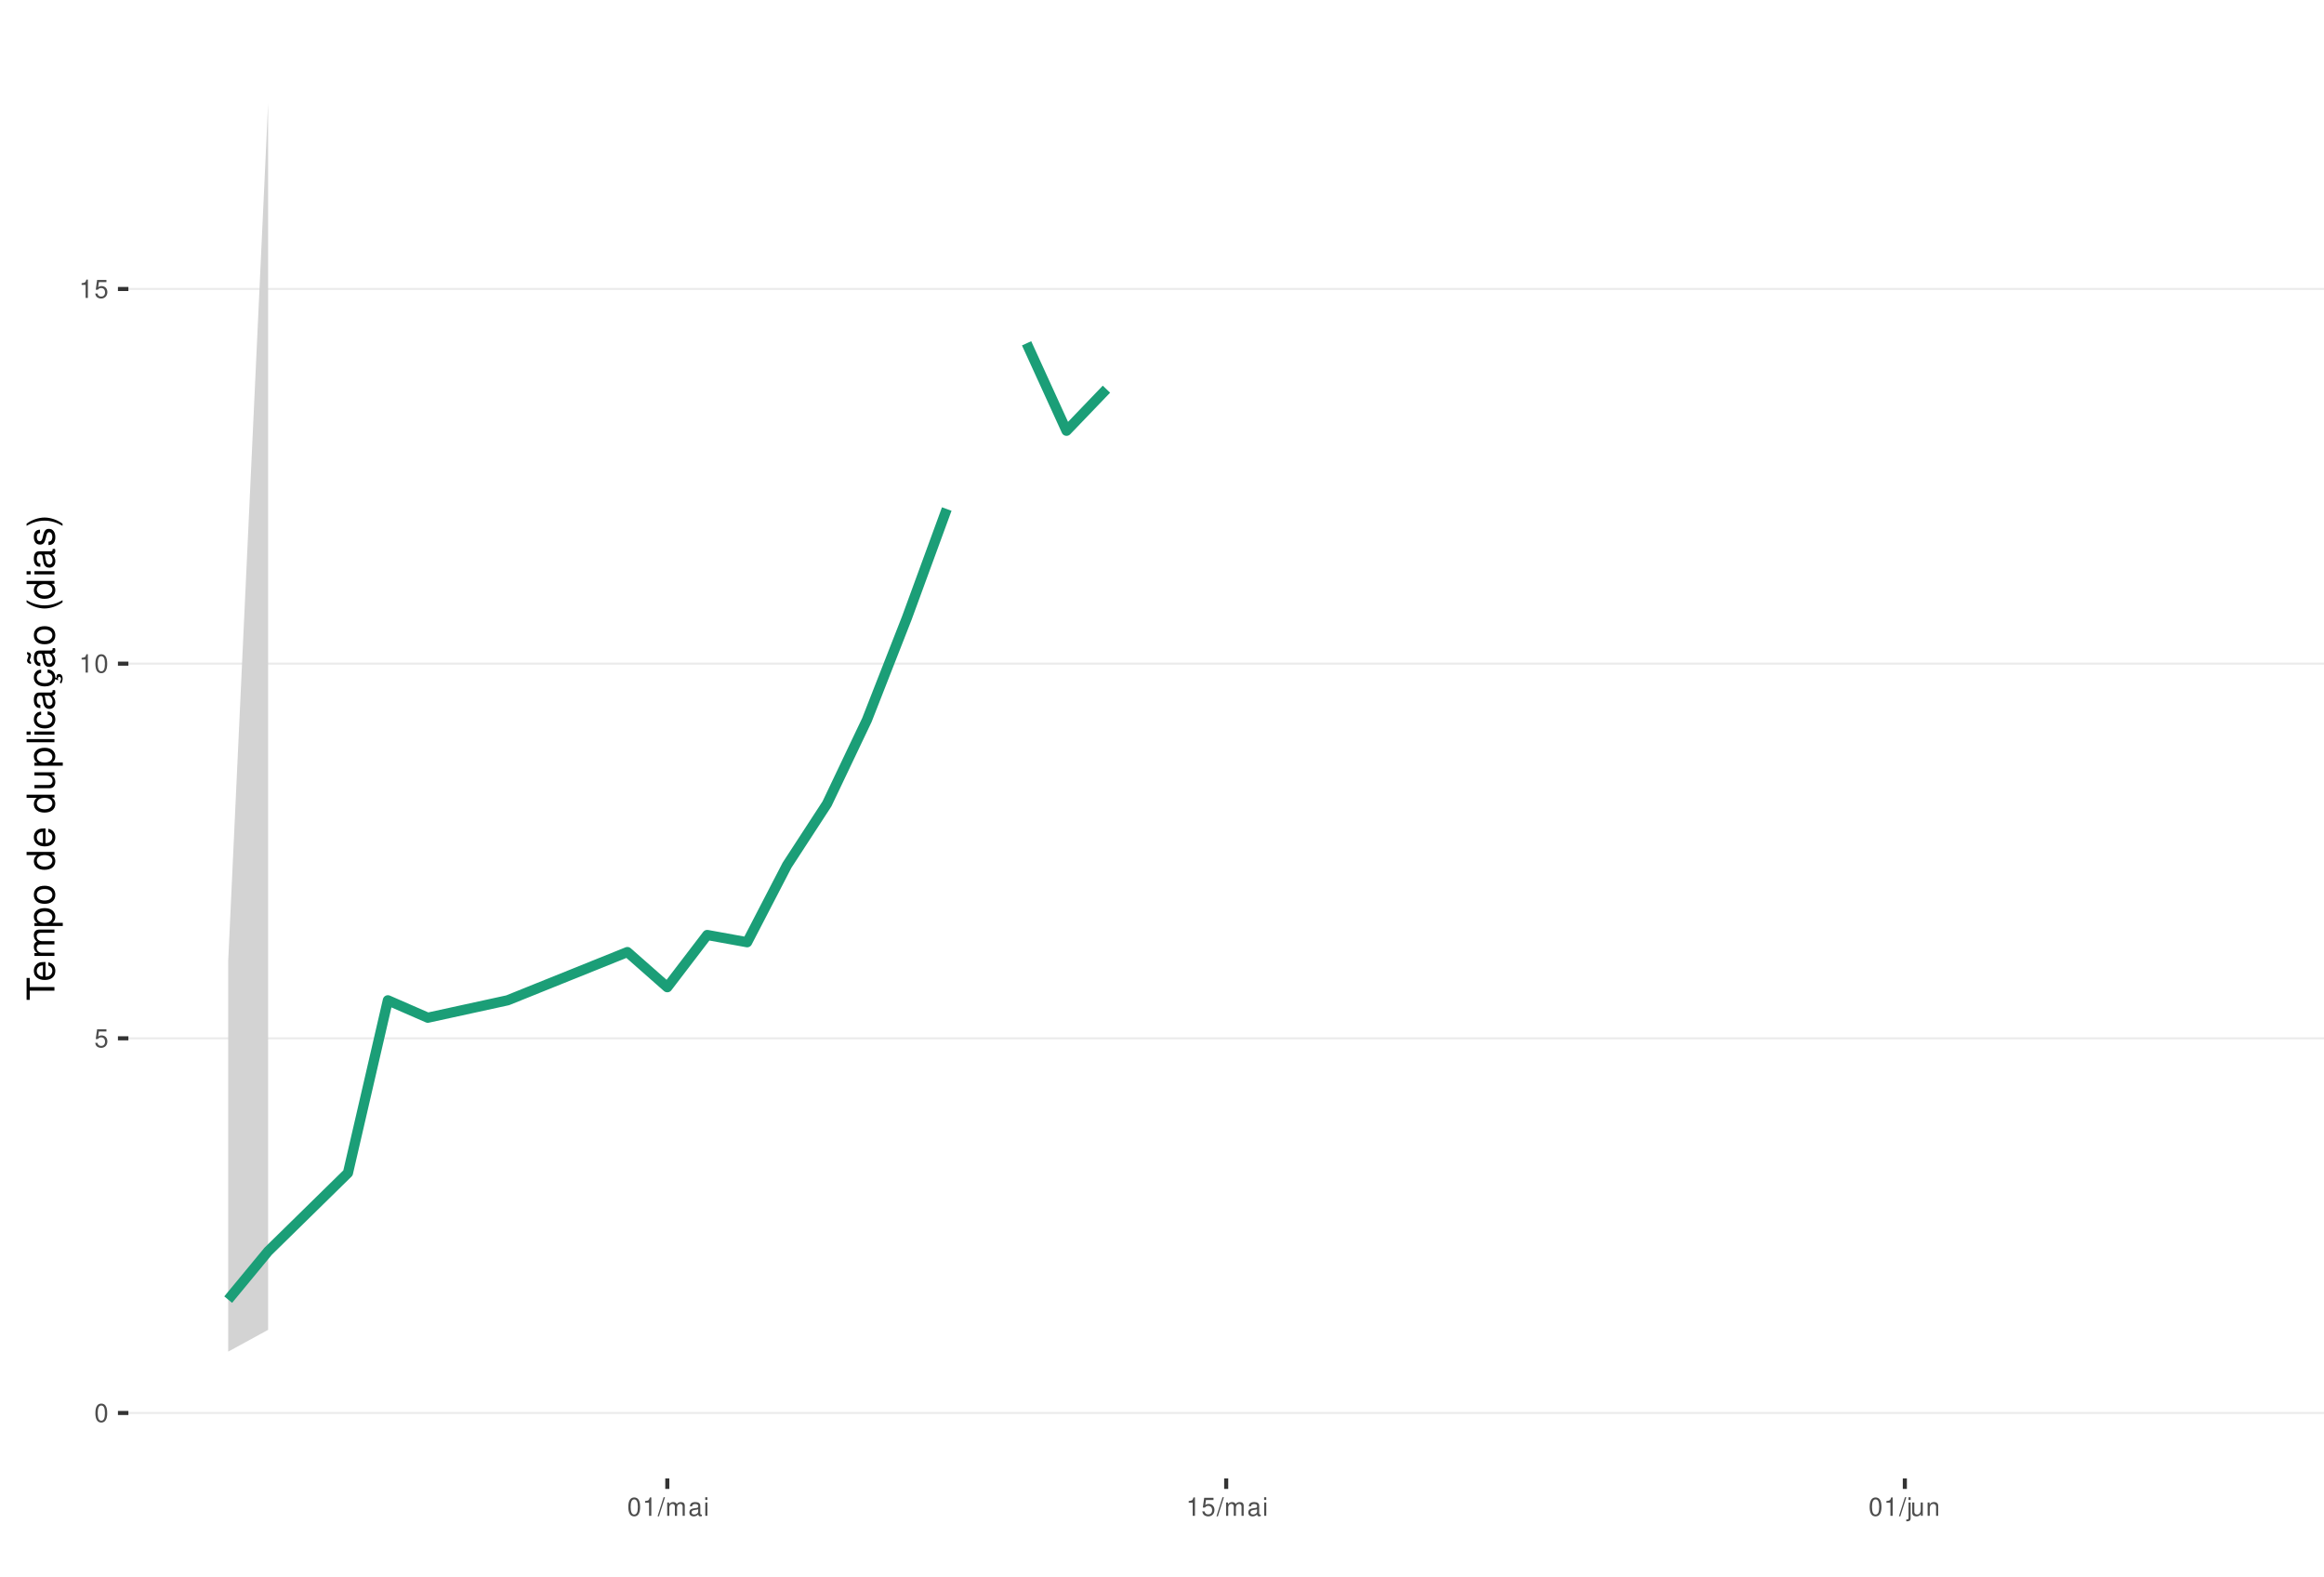
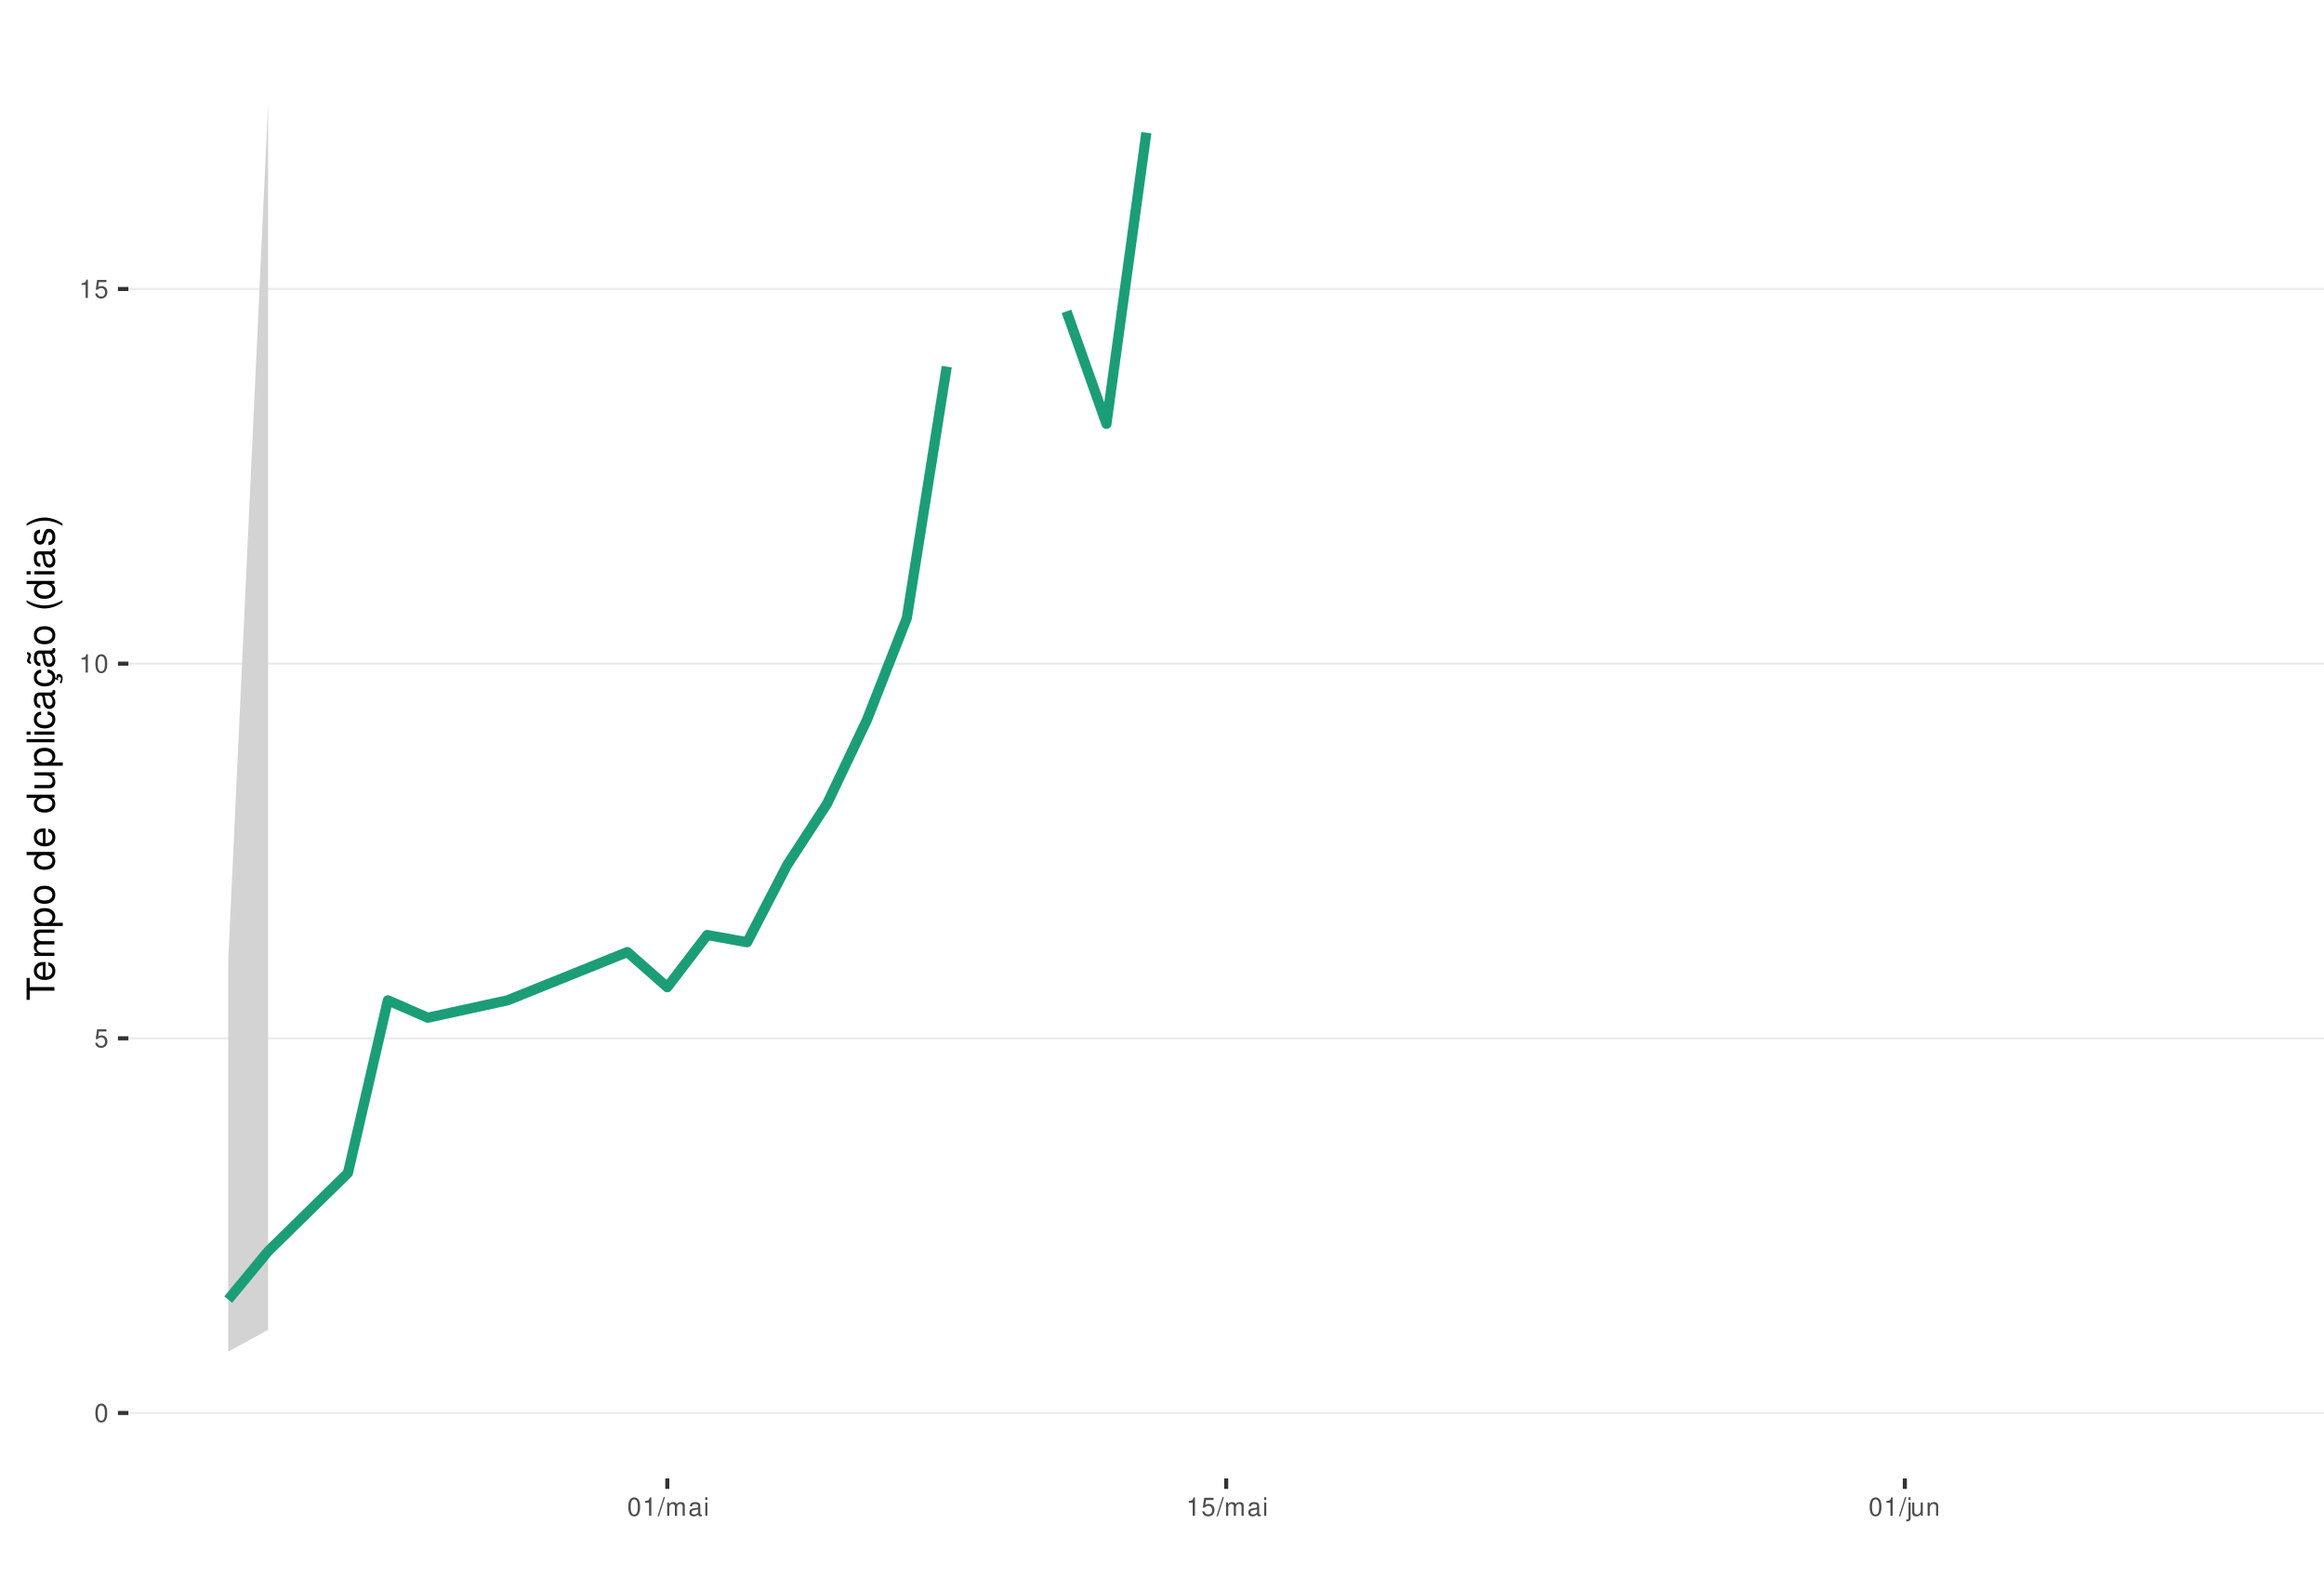
<svg xmlns="http://www.w3.org/2000/svg" xmlns:xlink="http://www.w3.org/1999/xlink" width="609pt" height="413pt" viewBox="0 0 609 413" version="1.1">
  <defs>
    <g>
      <symbol overflow="visible" id="glyph0-0">
        <path style="stroke:none;" d="" />
      </symbol>
      <symbol overflow="visible" id="glyph0-1">
        <path style="stroke:none;" d="M 1.828 -4.812 C 1.391 -4.812 0.984 -4.609 0.75 -4.281 C 0.438 -3.859 0.281 -3.219 0.281 -2.328 C 0.281 -0.703 0.812 0.156 1.828 0.156 C 2.828 0.156 3.375 -0.703 3.375 -2.297 C 3.375 -3.219 3.234 -3.844 2.922 -4.281 C 2.672 -4.625 2.281 -4.812 1.828 -4.812 Z M 1.828 -4.297 C 2.469 -4.297 2.781 -3.641 2.781 -2.344 C 2.781 -0.969 2.469 -0.328 1.812 -0.328 C 1.203 -0.328 0.891 -1 0.891 -2.328 C 0.891 -3.641 1.203 -4.297 1.828 -4.297 Z M 1.828 -4.297 " />
      </symbol>
      <symbol overflow="visible" id="glyph0-2">
        <path style="stroke:none;" d="M 3.172 -4.719 L 0.734 -4.719 L 0.375 -2.156 L 0.922 -2.156 C 1.188 -2.469 1.422 -2.594 1.797 -2.594 C 2.422 -2.594 2.812 -2.156 2.812 -1.453 C 2.812 -0.781 2.422 -0.359 1.781 -0.359 C 1.266 -0.359 0.953 -0.625 0.812 -1.156 L 0.234 -1.156 C 0.312 -0.766 0.375 -0.578 0.516 -0.406 C 0.781 -0.047 1.266 0.156 1.797 0.156 C 2.75 0.156 3.422 -0.547 3.422 -1.531 C 3.422 -2.469 2.797 -3.109 1.891 -3.109 C 1.562 -3.109 1.297 -3.016 1.016 -2.828 L 1.203 -4.141 L 3.172 -4.141 Z M 3.172 -4.719 " />
      </symbol>
      <symbol overflow="visible" id="glyph0-3">
        <path style="stroke:none;" d="M 1.719 -3.422 L 1.719 0 L 2.312 0 L 2.312 -4.812 L 1.922 -4.812 C 1.719 -4.078 1.578 -3.969 0.672 -3.859 L 0.672 -3.422 Z M 1.719 -3.422 " />
      </symbol>
      <symbol overflow="visible" id="glyph0-4">
        <path style="stroke:none;" d="M 1.531 -4.859 L -0.047 0.141 L 0.312 0.141 L 1.891 -4.859 Z M 1.531 -4.859 " />
      </symbol>
      <symbol overflow="visible" id="glyph0-5">
        <path style="stroke:none;" d="M 0.469 -3.484 L 0.469 0 L 1.031 0 L 1.031 -2.188 C 1.031 -2.703 1.391 -3.109 1.844 -3.109 C 2.25 -3.109 2.484 -2.844 2.484 -2.406 L 2.484 0 L 3.047 0 L 3.047 -2.188 C 3.047 -2.703 3.422 -3.109 3.875 -3.109 C 4.266 -3.109 4.516 -2.844 4.516 -2.406 L 4.516 0 L 5.078 0 L 5.078 -2.609 C 5.078 -3.234 4.719 -3.594 4.062 -3.594 C 3.594 -3.594 3.312 -3.453 2.984 -3.062 C 2.781 -3.422 2.5 -3.594 2.047 -3.594 C 1.578 -3.594 1.266 -3.422 0.984 -3 L 0.984 -3.484 Z M 0.469 -3.484 " />
      </symbol>
      <symbol overflow="visible" id="glyph0-6">
        <path style="stroke:none;" d="M 3.562 -0.328 C 3.5 -0.312 3.469 -0.312 3.438 -0.312 C 3.25 -0.312 3.141 -0.406 3.141 -0.578 L 3.141 -2.641 C 3.141 -3.25 2.688 -3.594 1.828 -3.594 C 1.312 -3.594 0.906 -3.438 0.672 -3.188 C 0.516 -3 0.453 -2.797 0.438 -2.453 L 0.984 -2.453 C 1.031 -2.875 1.297 -3.078 1.812 -3.078 C 2.312 -3.078 2.594 -2.891 2.594 -2.562 L 2.594 -2.406 C 2.578 -2.172 2.469 -2.078 2.016 -2.031 C 1.219 -1.922 1.109 -1.891 0.891 -1.812 C 0.484 -1.641 0.281 -1.328 0.281 -0.875 C 0.281 -0.25 0.719 0.156 1.422 0.156 C 1.859 0.156 2.219 0 2.609 -0.359 C 2.656 0 2.828 0.156 3.188 0.156 C 3.297 0.156 3.375 0.141 3.562 0.094 Z M 2.594 -1.094 C 2.594 -0.906 2.531 -0.797 2.375 -0.641 C 2.141 -0.438 1.875 -0.328 1.547 -0.328 C 1.109 -0.328 0.859 -0.547 0.859 -0.891 C 0.859 -1.266 1.094 -1.438 1.703 -1.531 C 2.297 -1.609 2.406 -1.641 2.594 -1.719 Z M 2.594 -1.094 " />
      </symbol>
      <symbol overflow="visible" id="glyph0-7">
        <path style="stroke:none;" d="M 1 -3.484 L 0.453 -3.484 L 0.453 0 L 1 0 Z M 1 -4.859 L 0.438 -4.859 L 0.438 -4.156 L 1 -4.156 Z M 1 -4.859 " />
      </symbol>
      <symbol overflow="visible" id="glyph0-8">
        <path style="stroke:none;" d="M 0.469 -3.484 L 0.469 0.5 C 0.469 0.859 0.359 0.969 0.016 0.969 C -0.031 0.969 -0.047 0.969 -0.125 0.953 L -0.125 1.438 C -0.047 1.438 -0.016 1.453 0.062 1.453 C 0.688 1.453 1.016 1.203 1.016 0.719 L 1.016 -3.484 Z M 1.016 -4.859 L 0.469 -4.859 L 0.469 -4.156 L 1.016 -4.156 Z M 1.016 -4.859 " />
      </symbol>
      <symbol overflow="visible" id="glyph0-9">
        <path style="stroke:none;" d="M 3.203 0 L 3.203 -3.484 L 2.656 -3.484 L 2.656 -1.516 C 2.656 -0.797 2.281 -0.328 1.703 -0.328 C 1.266 -0.328 0.984 -0.594 0.984 -1.016 L 0.984 -3.484 L 0.438 -3.484 L 0.438 -0.797 C 0.438 -0.219 0.859 0.156 1.547 0.156 C 2.062 0.156 2.391 -0.031 2.703 -0.484 L 2.703 0 Z M 3.203 0 " />
      </symbol>
      <symbol overflow="visible" id="glyph0-10">
        <path style="stroke:none;" d="M 0.469 -3.484 L 0.469 0 L 1.031 0 L 1.031 -1.922 C 1.031 -2.641 1.391 -3.109 1.969 -3.109 C 2.406 -3.109 2.688 -2.828 2.688 -2.422 L 2.688 0 L 3.234 0 L 3.234 -2.641 C 3.234 -3.219 2.812 -3.594 2.141 -3.594 C 1.625 -3.594 1.281 -3.391 0.984 -2.906 L 0.984 -3.484 Z M 0.469 -3.484 " />
      </symbol>
      <symbol overflow="visible" id="glyph1-0">
        <path style="stroke:none;" d="" />
      </symbol>
      <symbol overflow="visible" id="glyph1-1">
        <path style="stroke:none;" d="M -6.469 -3.547 L -6.469 -5.938 L -7.297 -5.938 L -7.297 -0.203 L -6.469 -0.203 L -6.469 -2.609 L 0 -2.609 L 0 -3.547 Z M -6.469 -3.547 " />
      </symbol>
      <symbol overflow="visible" id="glyph1-2">
        <path style="stroke:none;" d="M -2.344 -5.125 C -3.141 -5.125 -3.625 -5.062 -4.016 -4.922 C -4.875 -4.578 -5.391 -3.781 -5.391 -2.797 C -5.391 -1.344 -4.281 -0.406 -2.547 -0.406 C -0.812 -0.406 0.234 -1.297 0.234 -2.781 C 0.234 -3.984 -0.453 -4.812 -1.594 -5.016 L -1.594 -4.188 C -0.906 -3.953 -0.547 -3.484 -0.547 -2.812 C -0.547 -2.281 -0.781 -1.828 -1.219 -1.547 C -1.516 -1.344 -1.812 -1.281 -2.344 -1.266 Z M -3.016 -1.297 C -3.984 -1.359 -4.625 -1.953 -4.625 -2.797 C -4.625 -3.641 -3.953 -4.234 -3.016 -4.234 Z M -3.016 -1.297 " />
      </symbol>
      <symbol overflow="visible" id="glyph1-3">
        <path style="stroke:none;" d="M -5.234 -0.703 L 0 -0.703 L 0 -1.547 L -3.297 -1.547 C -4.047 -1.547 -4.656 -2.094 -4.656 -2.766 C -4.656 -3.391 -4.281 -3.734 -3.609 -3.734 L 0 -3.734 L 0 -4.578 L -3.297 -4.578 C -4.047 -4.578 -4.656 -5.125 -4.656 -5.812 C -4.656 -6.422 -4.266 -6.781 -3.609 -6.781 L 0 -6.781 L 0 -7.625 L -3.938 -7.625 C -4.875 -7.625 -5.391 -7.078 -5.391 -6.094 C -5.391 -5.406 -5.188 -4.984 -4.594 -4.484 C -5.156 -4.188 -5.391 -3.766 -5.391 -3.078 C -5.391 -2.375 -5.125 -1.906 -4.5 -1.469 L -5.234 -1.469 Z M -5.234 -0.703 " />
      </symbol>
      <symbol overflow="visible" id="glyph1-4">
        <path style="stroke:none;" d="M 2.188 -0.547 L 2.188 -1.375 L -0.547 -1.375 C -0.016 -1.812 0.234 -2.312 0.234 -2.984 C 0.234 -4.344 -0.859 -5.234 -2.531 -5.234 C -4.297 -5.234 -5.391 -4.375 -5.391 -2.984 C -5.391 -2.266 -5.062 -1.703 -4.453 -1.312 L -5.234 -1.312 L -5.234 -0.547 Z M -4.609 -2.844 C -4.609 -3.766 -3.797 -4.359 -2.547 -4.359 C -1.359 -4.359 -0.547 -3.75 -0.547 -2.844 C -0.547 -1.953 -1.344 -1.375 -2.578 -1.375 C -3.812 -1.375 -4.609 -1.953 -4.609 -2.844 Z M -4.609 -2.844 " />
      </symbol>
      <symbol overflow="visible" id="glyph1-5">
        <path style="stroke:none;" d="M -5.391 -2.719 C -5.391 -1.234 -4.344 -0.359 -2.578 -0.359 C -0.812 -0.359 0.234 -1.234 0.234 -2.734 C 0.234 -4.203 -0.812 -5.094 -2.547 -5.094 C -4.359 -5.094 -5.391 -4.234 -5.391 -2.719 Z M -4.625 -2.734 C -4.625 -3.672 -3.844 -4.234 -2.547 -4.234 C -1.312 -4.234 -0.547 -3.656 -0.547 -2.734 C -0.547 -1.797 -1.312 -1.234 -2.578 -1.234 C -3.844 -1.234 -4.625 -1.797 -4.625 -2.734 Z M -4.625 -2.734 " />
      </symbol>
      <symbol overflow="visible" id="glyph1-6">
        <path style="stroke:none;" d="" />
      </symbol>
      <symbol overflow="visible" id="glyph1-7">
        <path style="stroke:none;" d="M -7.297 -4.953 L -7.297 -4.125 L -4.578 -4.125 C -5.109 -3.766 -5.391 -3.203 -5.391 -2.516 C -5.391 -1.156 -4.297 -0.266 -2.625 -0.266 C -0.859 -0.266 0.234 -1.125 0.234 -2.547 C 0.234 -3.266 -0.047 -3.766 -0.688 -4.203 L 0 -4.203 L 0 -4.953 Z M -4.609 -2.656 C -4.609 -3.547 -3.812 -4.125 -2.562 -4.125 C -1.344 -4.125 -0.547 -3.547 -0.547 -2.656 C -0.547 -1.734 -1.359 -1.125 -2.578 -1.125 C -3.797 -1.125 -4.609 -1.734 -4.609 -2.656 Z M -4.609 -2.656 " />
      </symbol>
      <symbol overflow="visible" id="glyph1-8">
        <path style="stroke:none;" d="M 0 -4.812 L -5.234 -4.812 L -5.234 -3.984 L -2.266 -3.984 C -1.203 -3.984 -0.5 -3.438 -0.5 -2.562 C -0.5 -1.906 -0.906 -1.484 -1.531 -1.484 L -5.234 -1.484 L -5.234 -0.656 L -1.203 -0.656 C -0.328 -0.656 0.234 -1.297 0.234 -2.312 C 0.234 -3.094 -0.047 -3.578 -0.734 -4.062 L 0 -4.062 Z M 0 -4.812 " />
      </symbol>
      <symbol overflow="visible" id="glyph1-9">
        <path style="stroke:none;" d="M -7.297 -1.516 L -7.297 -0.688 L 0 -0.688 L 0 -1.516 Z M -7.297 -1.516 " />
      </symbol>
      <symbol overflow="visible" id="glyph1-10">
        <path style="stroke:none;" d="M -5.234 -1.5 L -5.234 -0.672 L 0 -0.672 L 0 -1.5 Z M -7.297 -1.5 L -7.297 -0.656 L -6.234 -0.656 L -6.234 -1.5 Z M -7.297 -1.5 " />
      </symbol>
      <symbol overflow="visible" id="glyph1-11">
        <path style="stroke:none;" d="M -3.484 -4.703 C -3.984 -4.672 -4.312 -4.562 -4.609 -4.359 C -5.094 -4 -5.391 -3.375 -5.391 -2.641 C -5.391 -1.219 -4.266 -0.312 -2.531 -0.312 C -0.844 -0.312 0.234 -1.203 0.234 -2.625 C 0.234 -3.875 -0.516 -4.672 -1.797 -4.766 L -1.797 -3.938 C -0.953 -3.797 -0.547 -3.359 -0.547 -2.656 C -0.547 -1.734 -1.297 -1.188 -2.531 -1.188 C -3.844 -1.188 -4.625 -1.719 -4.625 -2.625 C -4.625 -3.328 -4.203 -3.766 -3.484 -3.875 Z M -3.484 -4.703 " />
      </symbol>
      <symbol overflow="visible" id="glyph1-12">
        <path style="stroke:none;" d="M -0.484 -5.344 C -0.469 -5.266 -0.469 -5.219 -0.469 -5.172 C -0.469 -4.875 -0.625 -4.719 -0.875 -4.719 L -3.953 -4.719 C -4.891 -4.719 -5.391 -4.047 -5.391 -2.75 C -5.391 -1.984 -5.172 -1.375 -4.781 -1.016 C -4.516 -0.766 -4.203 -0.672 -3.688 -0.656 L -3.688 -1.484 C -4.328 -1.562 -4.625 -1.938 -4.625 -2.719 C -4.625 -3.484 -4.344 -3.891 -3.844 -3.891 L -3.625 -3.891 C -3.266 -3.875 -3.125 -3.703 -3.047 -3.016 C -2.891 -1.844 -2.844 -1.656 -2.719 -1.344 C -2.453 -0.734 -2 -0.422 -1.312 -0.422 C -0.375 -0.422 0.234 -1.078 0.234 -2.141 C 0.234 -2.797 0 -3.328 -0.547 -3.922 C 0 -3.984 0.234 -4.234 0.234 -4.781 C 0.234 -4.953 0.203 -5.062 0.141 -5.344 Z M -1.656 -3.891 C -1.375 -3.891 -1.203 -3.812 -0.969 -3.562 C -0.656 -3.219 -0.5 -2.812 -0.5 -2.312 C -0.5 -1.672 -0.812 -1.297 -1.344 -1.297 C -1.891 -1.297 -2.172 -1.656 -2.297 -2.547 C -2.422 -3.438 -2.453 -3.609 -2.594 -3.891 Z M -1.656 -3.891 " />
      </symbol>
      <symbol overflow="visible" id="glyph1-13">
        <path style="stroke:none;" d="M 0.234 -2.641 C 0.234 -3.875 -0.547 -4.703 -1.797 -4.766 L -1.797 -3.938 C -0.953 -3.797 -0.531 -3.359 -0.531 -2.656 C -0.531 -1.734 -1.281 -1.188 -2.516 -1.188 C -3.844 -1.188 -4.625 -1.719 -4.625 -2.625 C -4.625 -3.328 -4.203 -3.766 -3.484 -3.875 L -3.484 -4.703 C -3.984 -4.672 -4.312 -4.562 -4.609 -4.359 C -5.094 -4 -5.391 -3.375 -5.391 -2.641 C -5.391 -1.219 -4.266 -0.312 -2.531 -0.312 C -1.469 -0.312 -0.625 -0.672 -0.156 -1.312 C 0.047 -1.594 0.125 -1.812 0.203 -2.25 L 0.922 -1.938 L 0.984 -2.062 C 0.938 -2.188 0.906 -2.25 0.906 -2.375 C 0.906 -2.656 1.047 -2.828 1.281 -2.828 C 1.547 -2.828 1.734 -2.594 1.734 -2.297 C 1.734 -2.031 1.672 -1.844 1.438 -1.406 L 1.406 -1.312 L 1.812 -1.094 C 2.078 -1.75 2.141 -1.953 2.141 -2.344 C 2.141 -3.109 1.781 -3.578 1.203 -3.578 C 0.781 -3.578 0.547 -3.297 0.547 -2.797 C 0.547 -2.703 0.547 -2.641 0.562 -2.516 Z M 0.234 -2.641 " />
      </symbol>
      <symbol overflow="visible" id="glyph1-14">
        <path style="stroke:none;" d="M -0.484 -5.344 C -0.469 -5.266 -0.469 -5.219 -0.469 -5.172 C -0.469 -4.875 -0.625 -4.719 -0.875 -4.719 L -3.953 -4.719 C -4.891 -4.719 -5.391 -4.047 -5.391 -2.75 C -5.391 -1.984 -5.172 -1.375 -4.781 -1.016 C -4.516 -0.766 -4.203 -0.672 -3.688 -0.656 L -3.688 -1.484 C -4.328 -1.562 -4.625 -1.938 -4.625 -2.719 C -4.625 -3.484 -4.344 -3.891 -3.844 -3.891 L -3.625 -3.891 C -3.266 -3.875 -3.125 -3.703 -3.047 -3.016 C -2.891 -1.844 -2.844 -1.656 -2.719 -1.344 C -2.453 -0.734 -2 -0.422 -1.312 -0.422 C -0.375 -0.422 0.234 -1.078 0.234 -2.141 C 0.234 -2.797 0 -3.328 -0.547 -3.922 C 0 -3.984 0.234 -4.234 0.234 -4.781 C 0.234 -4.953 0.203 -5.062 0.141 -5.344 Z M -1.656 -3.891 C -1.375 -3.891 -1.203 -3.812 -0.969 -3.562 C -0.656 -3.219 -0.5 -2.812 -0.5 -2.312 C -0.5 -1.672 -0.812 -1.297 -1.344 -1.297 C -1.891 -1.297 -2.172 -1.656 -2.297 -2.547 C -2.422 -3.438 -2.453 -3.609 -2.594 -3.891 Z M -7.172 -3.75 C -6.922 -3.672 -6.812 -3.547 -6.812 -3.375 C -6.812 -3.25 -6.875 -2.984 -6.984 -2.734 C -7.156 -2.312 -7.172 -2.25 -7.172 -2.047 C -7.172 -1.594 -6.797 -1.297 -6.141 -1.188 L -6.141 -1.766 C -6.375 -1.812 -6.5 -1.938 -6.5 -2.094 C -6.5 -2.203 -6.469 -2.344 -6.375 -2.578 C -6.156 -3.156 -6.125 -3.234 -6.125 -3.438 C -6.125 -3.922 -6.484 -4.219 -7.172 -4.312 Z M -7.172 -3.75 " />
      </symbol>
      <symbol overflow="visible" id="glyph1-15">
        <path style="stroke:none;" d="M -7.297 -2.359 C -5.984 -1.359 -4.156 -0.734 -2.594 -0.734 C -1.016 -0.734 0.812 -1.359 2.125 -2.359 L 2.125 -2.906 C 0.688 -2.031 -0.984 -1.547 -2.594 -1.547 C -4.188 -1.547 -5.875 -2.031 -7.297 -2.906 Z M -7.297 -2.359 " />
      </symbol>
      <symbol overflow="visible" id="glyph1-16">
        <path style="stroke:none;" d="M -3.781 -4.375 C -4.812 -4.375 -5.391 -3.688 -5.391 -2.484 C -5.391 -1.266 -4.766 -0.469 -3.797 -0.469 C -2.969 -0.469 -2.578 -0.891 -2.281 -2.125 L -2.094 -2.906 C -1.953 -3.484 -1.734 -3.719 -1.375 -3.719 C -0.875 -3.719 -0.547 -3.234 -0.547 -2.5 C -0.547 -2.047 -0.672 -1.672 -0.891 -1.453 C -1.047 -1.328 -1.188 -1.266 -1.562 -1.219 L -1.562 -0.344 C -0.344 -0.375 0.234 -1.062 0.234 -2.438 C 0.234 -3.75 -0.422 -4.594 -1.438 -4.594 C -2.203 -4.594 -2.641 -4.156 -2.891 -3.109 L -3.078 -2.312 C -3.234 -1.625 -3.453 -1.344 -3.828 -1.344 C -4.312 -1.344 -4.625 -1.766 -4.625 -2.453 C -4.625 -3.125 -4.328 -3.484 -3.781 -3.5 Z M -3.781 -4.375 " />
      </symbol>
      <symbol overflow="visible" id="glyph1-17">
        <path style="stroke:none;" d="M 2.125 -0.938 C 0.812 -1.938 -1.016 -2.562 -2.578 -2.562 C -4.156 -2.562 -5.984 -1.938 -7.297 -0.938 L -7.297 -0.375 C -5.859 -1.266 -4.188 -1.75 -2.578 -1.75 C -0.984 -1.75 0.703 -1.266 2.125 -0.375 Z M 2.125 -0.938 " />
      </symbol>
    </g>
    <clipPath id="clip1">
      <path d="M 33.645 9.961 L 609 9.961 L 609 387.328 L 33.645 387.328 Z M 33.645 9.961 " />
    </clipPath>
    <clipPath id="clip2">
      <path d="M 33.645 369 L 609 369 L 609 371 L 33.645 371 Z M 33.645 369 " />
    </clipPath>
    <clipPath id="clip3">
      <path d="M 33.645 271 L 609 271 L 609 273 L 33.645 273 Z M 33.645 271 " />
    </clipPath>
    <clipPath id="clip4">
      <path d="M 33.645 173 L 609 173 L 609 175 L 33.645 175 Z M 33.645 173 " />
    </clipPath>
    <clipPath id="clip5">
      <path d="M 33.645 75 L 609 75 L 609 76 L 33.645 76 Z M 33.645 75 " />
    </clipPath>
  </defs>
  <g id="surface183">
    <rect x="0" y="0" width="609" height="413" style="fill:rgb(100%,100%,100%);fill-opacity:1;stroke:none;" />
    <rect x="0" y="0" width="609" height="413" style="fill:rgb(100%,100%,100%);fill-opacity:1;stroke:none;" />
    <path style="fill:none;stroke-width:1.067;stroke-linecap:round;stroke-linejoin:round;stroke:rgb(100%,100%,100%);stroke-opacity:1;stroke-miterlimit:10;" d="M 0 413 L 609 413 L 609 0 L 0 0 Z M 0 413 " />
    <g clip-path="url(#clip1)" clip-rule="nonzero">
      <path style=" stroke:none;fill-rule:nonzero;fill:rgb(100%,100%,100%);fill-opacity:1;" d="M 33.645 387.328 L 609 387.328 L 609 9.961 L 33.645 9.961 Z M 33.645 387.328 " />
    </g>
    <g clip-path="url(#clip2)" clip-rule="nonzero">
      <path style="fill:none;stroke-width:0.533;stroke-linecap:butt;stroke-linejoin:round;stroke:rgb(92.157%,92.157%,92.157%);stroke-opacity:1;stroke-miterlimit:10;" d="M 33.645 370.176 L 609 370.176 " />
    </g>
    <g clip-path="url(#clip3)" clip-rule="nonzero">
      <path style="fill:none;stroke-width:0.533;stroke-linecap:butt;stroke-linejoin:round;stroke:rgb(92.157%,92.157%,92.157%);stroke-opacity:1;stroke-miterlimit:10;" d="M 33.645 272.02 L 609 272.02 " />
    </g>
    <g clip-path="url(#clip4)" clip-rule="nonzero">
      <path style="fill:none;stroke-width:0.533;stroke-linecap:butt;stroke-linejoin:round;stroke:rgb(92.157%,92.157%,92.157%);stroke-opacity:1;stroke-miterlimit:10;" d="M 33.645 173.863 L 609 173.863 " />
    </g>
    <g clip-path="url(#clip5)" clip-rule="nonzero">
      <path style="fill:none;stroke-width:0.533;stroke-linecap:butt;stroke-linejoin:round;stroke:rgb(92.157%,92.157%,92.157%);stroke-opacity:1;stroke-miterlimit:10;" d="M 33.645 75.707 L 609 75.707 " />
    </g>
    <path style=" stroke:none;fill-rule:nonzero;fill:rgb(82.745%,82.745%,82.745%);fill-opacity:1;" d="M 59.797 251.828 L 70.258 27.117 L 70.258 348.395 L 59.797 354.105 Z M 59.797 251.828 " />
-     <path style="fill:none;stroke-width:2.667;stroke-linecap:butt;stroke-linejoin:round;stroke:rgb(10.588%,61.961%,46.667%);stroke-opacity:1;stroke-miterlimit:10;" d="M 59.797 340.473 L 70.258 327.816 L 91.18 307.293 L 101.641 262.059 L 112.102 266.625 L 133.023 262.059 L 164.406 249.422 L 174.867 258.633 L 185.328 244.949 L 195.789 246.848 L 206.25 226.656 L 216.711 210.594 L 227.172 188.621 L 237.633 161.914 L 248.094 133.359 " />
-     <path style="fill:none;stroke-width:2.667;stroke-linecap:butt;stroke-linejoin:round;stroke:rgb(10.588%,61.961%,46.667%);stroke-opacity:1;stroke-miterlimit:10;" d="M 269.016 89.941 L 279.48 112.855 L 289.941 101.957 " />
+     <path style="fill:none;stroke-width:2.667;stroke-linecap:butt;stroke-linejoin:round;stroke:rgb(10.588%,61.961%,46.667%);stroke-opacity:1;stroke-miterlimit:10;" d="M 59.797 340.473 L 70.258 327.816 L 91.18 307.293 L 101.641 262.059 L 112.102 266.625 L 133.023 262.059 L 164.406 249.422 L 174.867 258.633 L 185.328 244.949 L 195.789 246.848 L 206.25 226.656 L 216.711 210.594 L 227.172 188.621 L 237.633 161.914 L 248.094 96.055 " />
+     <path style="fill:none;stroke-width:2.667;stroke-linecap:butt;stroke-linejoin:round;stroke:rgb(10.588%,61.961%,46.667%);stroke-opacity:1;stroke-miterlimit:10;" d="M 279.48 81.562 L 289.941 111.039 L 300.402 34.77 " />
    <g style="fill:rgb(30.196%,30.196%,30.196%);fill-opacity:1;">
      <use xlink:href="#glyph0-1" x="24.715" y="372.523" />
    </g>
    <g style="fill:rgb(30.196%,30.196%,30.196%);fill-opacity:1;">
      <use xlink:href="#glyph0-2" x="24.715" y="274.367" />
    </g>
    <g style="fill:rgb(30.196%,30.196%,30.196%);fill-opacity:1;">
      <use xlink:href="#glyph0-3" x="20.715" y="176.211" />
      <use xlink:href="#glyph0-1" x="24.715" y="176.211" />
    </g>
    <g style="fill:rgb(30.196%,30.196%,30.196%);fill-opacity:1;">
      <use xlink:href="#glyph0-3" x="20.715" y="78.055" />
      <use xlink:href="#glyph0-2" x="24.715" y="78.055" />
    </g>
    <path style="fill:none;stroke-width:1.067;stroke-linecap:butt;stroke-linejoin:round;stroke:rgb(20%,20%,20%);stroke-opacity:1;stroke-miterlimit:10;" d="M 30.906 370.176 L 33.645 370.176 " />
    <path style="fill:none;stroke-width:1.067;stroke-linecap:butt;stroke-linejoin:round;stroke:rgb(20%,20%,20%);stroke-opacity:1;stroke-miterlimit:10;" d="M 30.906 272.02 L 33.645 272.02 " />
    <path style="fill:none;stroke-width:1.067;stroke-linecap:butt;stroke-linejoin:round;stroke:rgb(20%,20%,20%);stroke-opacity:1;stroke-miterlimit:10;" d="M 30.906 173.863 L 33.645 173.863 " />
    <path style="fill:none;stroke-width:1.067;stroke-linecap:butt;stroke-linejoin:round;stroke:rgb(20%,20%,20%);stroke-opacity:1;stroke-miterlimit:10;" d="M 30.906 75.707 L 33.645 75.707 " />
    <path style="fill:none;stroke-width:1.067;stroke-linecap:butt;stroke-linejoin:round;stroke:rgb(20%,20%,20%);stroke-opacity:1;stroke-miterlimit:10;" d="M 174.867 390.07 L 174.867 387.328 " />
    <path style="fill:none;stroke-width:1.067;stroke-linecap:butt;stroke-linejoin:round;stroke:rgb(20%,20%,20%);stroke-opacity:1;stroke-miterlimit:10;" d="M 321.324 390.07 L 321.324 387.328 " />
    <path style="fill:none;stroke-width:1.067;stroke-linecap:butt;stroke-linejoin:round;stroke:rgb(20%,20%,20%);stroke-opacity:1;stroke-miterlimit:10;" d="M 499.16 390.07 L 499.16 387.328 " />
    <g style="fill:rgb(30.196%,30.196%,30.196%);fill-opacity:1;">
      <use xlink:href="#glyph0-1" x="164.367" y="397.109" />
      <use xlink:href="#glyph0-3" x="168.367" y="397.109" />
      <use xlink:href="#glyph0-4" x="172.367" y="397.109" />
      <use xlink:href="#glyph0-5" x="174.367" y="397.109" />
      <use xlink:href="#glyph0-6" x="180.367" y="397.109" />
      <use xlink:href="#glyph0-7" x="184.367" y="397.109" />
    </g>
    <g style="fill:rgb(30.196%,30.196%,30.196%);fill-opacity:1;">
      <use xlink:href="#glyph0-3" x="310.824" y="397.109" />
      <use xlink:href="#glyph0-2" x="314.824" y="397.109" />
      <use xlink:href="#glyph0-4" x="318.824" y="397.109" />
      <use xlink:href="#glyph0-5" x="320.824" y="397.109" />
      <use xlink:href="#glyph0-6" x="326.824" y="397.109" />
      <use xlink:href="#glyph0-7" x="330.824" y="397.109" />
    </g>
    <g style="fill:rgb(30.196%,30.196%,30.196%);fill-opacity:1;">
      <use xlink:href="#glyph0-1" x="489.66" y="397.109" />
      <use xlink:href="#glyph0-3" x="493.66" y="397.109" />
      <use xlink:href="#glyph0-4" x="497.66" y="397.109" />
      <use xlink:href="#glyph0-8" x="499.66" y="397.109" />
      <use xlink:href="#glyph0-9" x="500.66" y="397.109" />
      <use xlink:href="#glyph0-10" x="504.66" y="397.109" />
    </g>
    <g style="fill:rgb(0%,0%,0%);fill-opacity:1;">
      <use xlink:href="#glyph1-1" x="14.263" y="262.145" />
      <use xlink:href="#glyph1-2" x="14.263" y="257.145" />
      <use xlink:href="#glyph1-3" x="14.263" y="251.145" />
      <use xlink:href="#glyph1-4" x="14.263" y="243.145" />
      <use xlink:href="#glyph1-5" x="14.263" y="237.145" />
      <use xlink:href="#glyph1-6" x="14.263" y="231.145" />
      <use xlink:href="#glyph1-7" x="14.263" y="228.145" />
      <use xlink:href="#glyph1-2" x="14.263" y="222.145" />
      <use xlink:href="#glyph1-6" x="14.263" y="216.145" />
      <use xlink:href="#glyph1-7" x="14.263" y="213.145" />
      <use xlink:href="#glyph1-8" x="14.263" y="207.145" />
      <use xlink:href="#glyph1-4" x="14.263" y="201.145" />
      <use xlink:href="#glyph1-9" x="14.263" y="195.145" />
      <use xlink:href="#glyph1-10" x="14.263" y="193.145" />
      <use xlink:href="#glyph1-11" x="14.263" y="191.145" />
      <use xlink:href="#glyph1-12" x="14.263" y="186.145" />
      <use xlink:href="#glyph1-13" x="14.263" y="180.145" />
      <use xlink:href="#glyph1-14" x="14.263" y="175.145" />
      <use xlink:href="#glyph1-5" x="14.263" y="169.145" />
      <use xlink:href="#glyph1-6" x="14.263" y="163.145" />
      <use xlink:href="#glyph1-15" x="14.263" y="160.145" />
      <use xlink:href="#glyph1-7" x="14.263" y="157.145" />
      <use xlink:href="#glyph1-10" x="14.263" y="151.145" />
      <use xlink:href="#glyph1-12" x="14.263" y="149.145" />
      <use xlink:href="#glyph1-16" x="14.263" y="143.145" />
      <use xlink:href="#glyph1-17" x="14.263" y="138.145" />
    </g>
  </g>
</svg>
